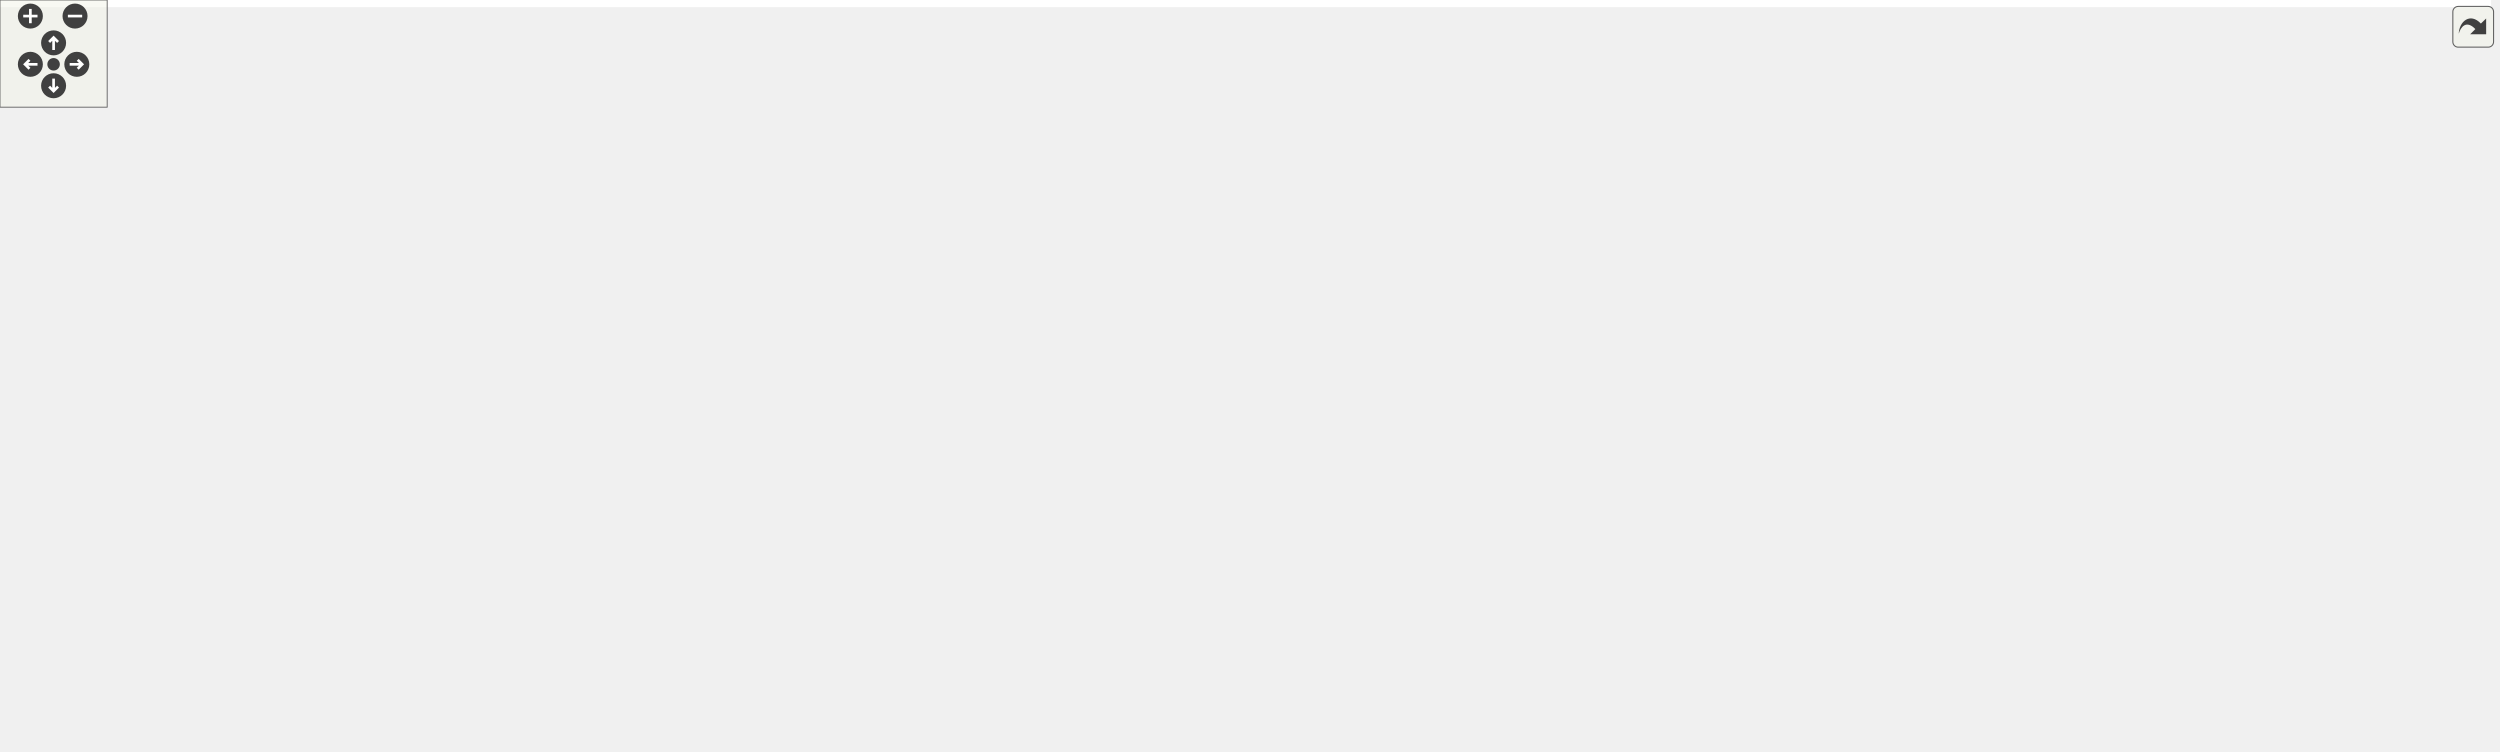
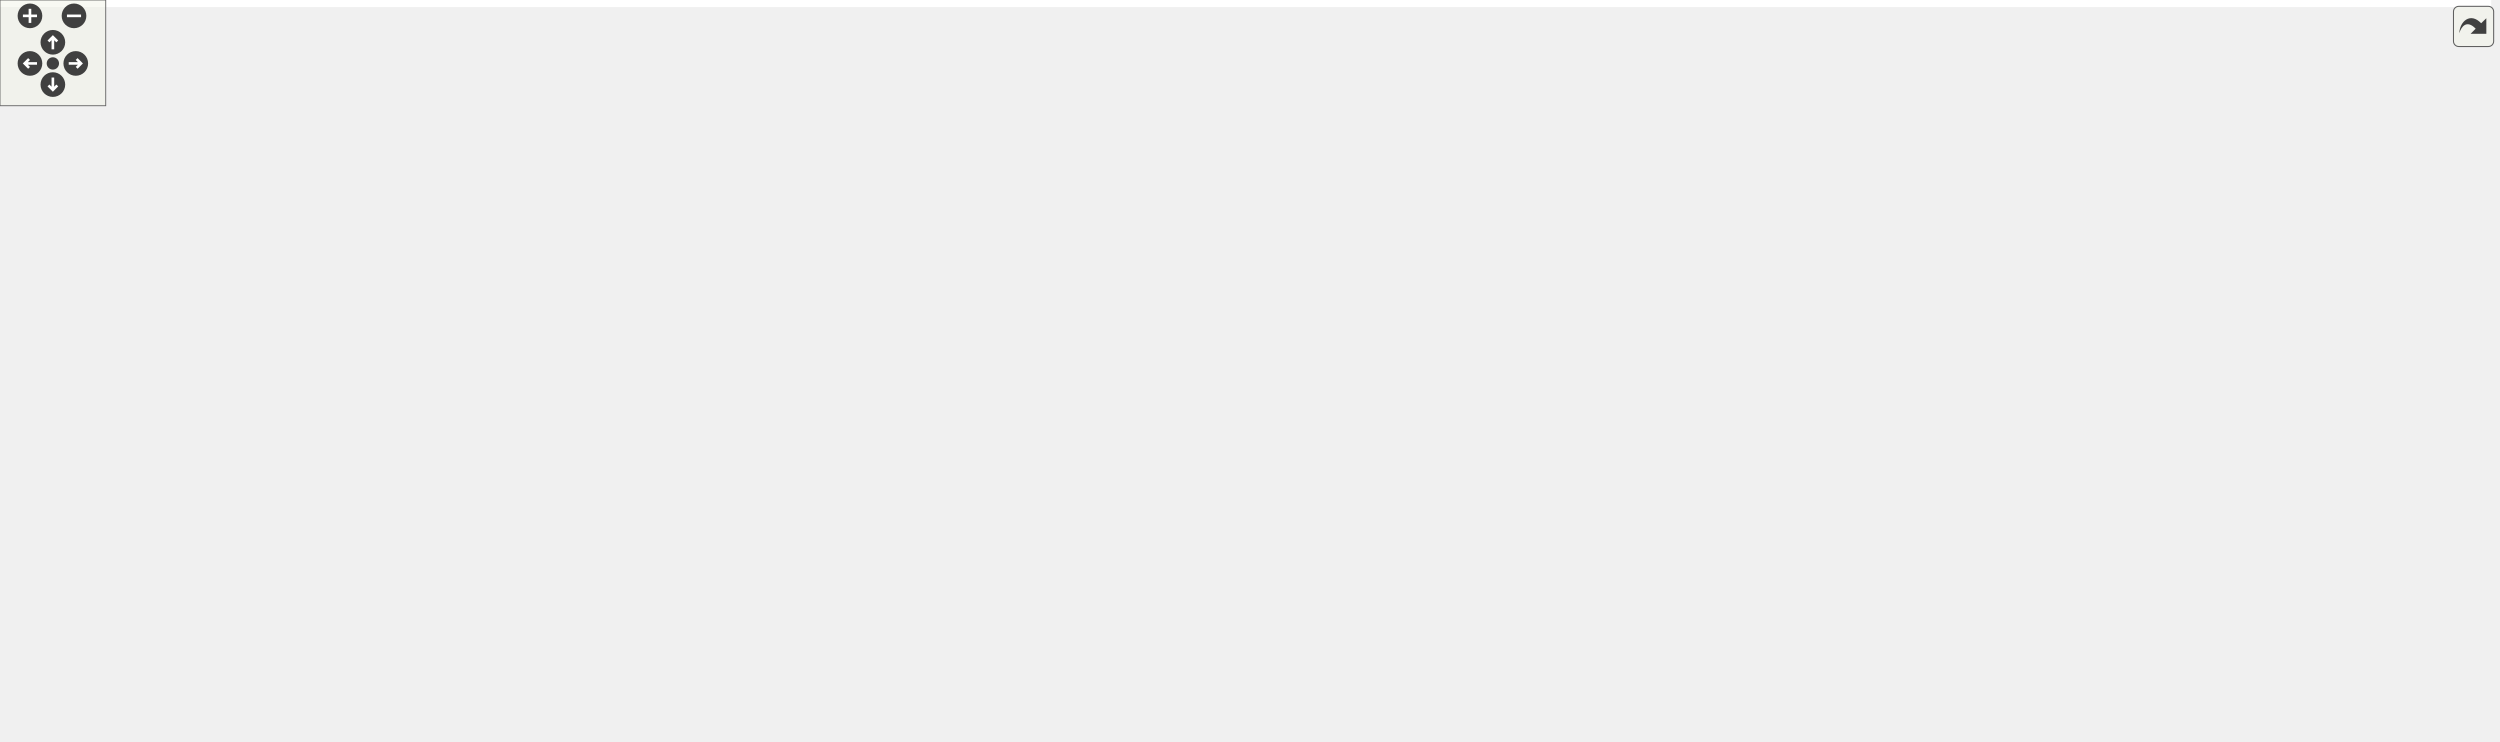
<svg xmlns="http://www.w3.org/2000/svg" xmlns:xlink="http://www.w3.org/1999/xlink" id="main" version="1.1" xml:space="preserve">
  <style type="text/css">
.edge:hover path { stroke: red; }
.edge:hover polygon { stroke: red; fill: red; }
</style>
  <defs>
    <circle id="rim" cx="0" cy="0" r="7" />
    <circle id="rim2" cx="0" cy="0" r="3.5" />
    <g id="zoomPlus">
      <use xlink:href="#rim" fill="#404040">
        <set attributeName="fill" to="#808080" begin="zoomplus.mouseover" end="zoomplus.mouseout" />
      </use>
      <path d="M-4,0h8M0,-4v8" fill="none" stroke="white" stroke-width="1.5" pointer-events="none" />
    </g>
    <g id="zoomMin">
      <use xlink:href="#rim" fill="#404040">
        <set attributeName="fill" to="#808080" begin="zoomminus.mouseover" end="zoomminus.mouseout" />
      </use>
      <path d="M-4,0h8" fill="none" stroke="white" stroke-width="1.5" pointer-events="none" />
    </g>
    <g id="dirArrow">
      <path fill="none" stroke="white" stroke-width="1.5" d="M0,-3.0v7 M-2.5,-0.5L0,-3.0L2.5,-0.5" />
    </g>
    <g id="resetDef">
      <use xlink:href="#rim2" fill="#404040">
        <set attributeName="fill" to="#808080" begin="reset.mouseover" end="reset.mouseout" />
      </use>
    </g>
  </defs>
  <svg id="graph" class="graph">
    <g id="viewport">
-       <polygon fill="white" stroke="transparent" points="-4,4 -4,-360 1394.5,-360 1394.5,4 -4,4" />
+       <polygon fill="white" stroke="transparent" points="-4,4 -4,-360 1413.7,-360 1413.7,4 -4,4" />
      <g id="node1" class="node">
        <g id="a_node1">
          <a xlink:title="This file declares the class AnimationCell.">
            <polygon fill="#bfbfbf" stroke="black" points="381,-336.5 381,-355.5 518,-355.5 518,-336.5 381,-336.5" />
            <text text-anchor="middle" x="449.5" y="-343.5" font-family="Helvetica,sans-Serif" font-size="10.00">src/cells/AnimationCell.h</text>
          </a>
        </g>
      </g>
      <g id="node2" class="node">
        <g id="a_node2">
          <a xlink:href="AnimationCell_8cpp.html" target="_top" xlink:title="This file defines the class AnimationCell.">
            <polygon fill="white" stroke="black" points="0,-280.5 0,-299.5 149,-299.5 149,-280.5 0,-280.5" />
            <text text-anchor="middle" x="74.5" y="-287.5" font-family="Helvetica,sans-Serif" font-size="10.00">src/cells/AnimationCell.cpp</text>
          </a>
        </g>
      </g>
      <g id="edge1" class="edge">
        <path fill="none" stroke="midnightblue" d="M379.91,-334.98C309.08,-324.78 200.45,-309.14 133.64,-299.52" />
        <polygon fill="midnightblue" stroke="midnightblue" points="379.68,-338.48 390.08,-336.44 380.68,-331.55 379.68,-338.48" />
      </g>
      <g id="node3" class="node">
        <g id="a_node3">
          <a xlink:href="GroupCell_8cpp.html" target="_top" xlink:title="This file defines the class GroupCell.">
            <polygon fill="white" stroke="black" points="167.5,-280.5 167.5,-299.5 295.5,-299.5 295.5,-280.5 167.5,-280.5" />
            <text text-anchor="middle" x="231.5" y="-287.5" font-family="Helvetica,sans-Serif" font-size="10.00">src/cells/GroupCell.cpp</text>
          </a>
        </g>
      </g>
      <g id="edge2" class="edge">
        <path fill="none" stroke="midnightblue" d="M405.19,-334.02C364.01,-323.82 303.53,-308.84 265.88,-299.52" />
        <polygon fill="midnightblue" stroke="midnightblue" points="404.41,-337.44 414.96,-336.44 406.09,-330.64 404.41,-337.44" />
      </g>
      <g id="node4" class="node">
        <g id="a_node4">
          <a xlink:href="MathParser_8cpp.html" target="_top" xlink:title="This file defines the class MathParser that reads wxmx data and math from Maxima.">
            <polygon fill="white" stroke="black" points="313.5,-280.5 313.5,-299.5 421.5,-299.5 421.5,-280.5 313.5,-280.5" />
            <text text-anchor="middle" x="367.5" y="-287.5" font-family="Helvetica,sans-Serif" font-size="10.00">src/MathParser.cpp</text>
          </a>
        </g>
      </g>
      <g id="edge3" class="edge">
        <path fill="none" stroke="midnightblue" d="M427.67,-330.62C412.69,-320.76 393.3,-307.99 380.64,-299.65" />
        <polygon fill="midnightblue" stroke="midnightblue" points="426.05,-333.75 436.33,-336.32 429.9,-327.9 426.05,-333.75" />
      </g>
      <g id="node5" class="node">
        <g id="a_node5">
          <a xlink:href="ToolBar_8h.html" target="_top" xlink:title="This file declares the class ToolBar that represents wxMaxima's main tool bar.">
-             <polygon fill="white" stroke="black" points="497.5,-280.5 497.5,-299.5 575.5,-299.5 575.5,-280.5 497.5,-280.5" />
-             <text text-anchor="middle" x="536.5" y="-287.5" font-family="Helvetica,sans-Serif" font-size="10.00">src/ToolBar.h</text>
+             <polygon fill="white" stroke="black" points="533.5,-280.5 533.5,-299.5 611.5,-299.5 611.5,-280.5 533.5,-280.5" />
+             <text text-anchor="middle" x="572.5" y="-287.5" font-family="Helvetica,sans-Serif" font-size="10.00">src/ToolBar.h</text>
          </a>
        </g>
      </g>
      <g id="edge4" class="edge">
-         <path fill="none" stroke="midnightblue" d="M472.22,-330.9C488.17,-321 509,-308.07 522.56,-299.65" />
-         <polygon fill="midnightblue" stroke="midnightblue" points="470.13,-328.08 463.48,-336.32 473.82,-334.02 470.13,-328.08" />
+         <path fill="none" stroke="midnightblue" d="M478.27,-332.37C501.31,-322.26 532.98,-308.35 553.1,-299.52" />
+         <polygon fill="midnightblue" stroke="midnightblue" points="476.74,-329.22 468.99,-336.44 479.55,-335.63 476.74,-329.22" />
      </g>
      <g id="node7" class="node">
        <g id="a_node7">
          <a xlink:href="Worksheet_8h.html" target="_top" xlink:title="This file defines the class Worksheet.">
-             <polygon fill="white" stroke="black" points="606,-224.5 606,-243.5 701,-243.5 701,-224.5 606,-224.5" />
-             <text text-anchor="middle" x="653.5" y="-231.5" font-family="Helvetica,sans-Serif" font-size="10.00">src/Worksheet.h</text>
+             <polygon fill="white" stroke="black" points="663,-224.5 663,-243.5 758,-243.5 758,-224.5 663,-224.5" />
+             <text text-anchor="middle" x="710.5" y="-231.5" font-family="Helvetica,sans-Serif" font-size="10.00">src/Worksheet.h</text>
          </a>
        </g>
      </g>
      <g id="edge28" class="edge">
-         <path fill="none" stroke="midnightblue" d="M499.67,-333.85C526.1,-326.63 558.36,-315.62 584.5,-300 610.49,-284.47 634.77,-257.68 646.36,-243.85" />
-         <polygon fill="midnightblue" stroke="midnightblue" points="498.63,-330.5 489.85,-336.43 500.41,-337.27 498.63,-330.5" />
+         <path fill="none" stroke="midnightblue" d="M511.79,-334.37C545.08,-327.28 586.17,-316.22 620.5,-300 652.56,-284.85 685.03,-257.9 700.76,-243.94" />
+         <polygon fill="midnightblue" stroke="midnightblue" points="510.82,-330.99 501.73,-336.44 512.23,-337.85 510.82,-330.99" />
      </g>
      <g id="node10" class="node">
        <g id="a_node10">
          <a xlink:href="wxMaxima_8cpp.html" target="_top" xlink:title="This file defines the contents of the class wxMaxima that contains most of the program's logic.">
-             <polygon fill="white" stroke="black" points="1104.5,-0.5 1104.5,-19.5 1212.5,-19.5 1212.5,-0.5 1104.5,-0.5" />
-             <text text-anchor="middle" x="1158.5" y="-7.5" font-family="Helvetica,sans-Serif" font-size="10.00">src/wxMaxima.cpp</text>
+             <polygon fill="white" stroke="black" points="1235.5,-0.5 1235.5,-19.5 1343.5,-19.5 1343.5,-0.5 1235.5,-0.5" />
+             <text text-anchor="middle" x="1289.5" y="-7.5" font-family="Helvetica,sans-Serif" font-size="10.00">src/wxMaxima.cpp</text>
+           </a>
+         </g>
+       </g>
+       <g id="edge30" class="edge">
+         <path fill="none" stroke="midnightblue" d="M528.44,-344.2C758.05,-340.82 1409.5,-323.44 1409.5,-235 1409.5,-235 1409.5,-235 1409.5,-121 1409.5,-90.9 1410.3,-78.67 1390.5,-56 1374.33,-37.5 1349.08,-26.25 1327.88,-19.62" />
+         <polygon fill="midnightblue" stroke="midnightblue" points="528.1,-340.7 518.16,-344.34 528.2,-347.7 528.1,-340.7" />
+       </g>
+       <g id="node12" class="node">
+         <g id="a_node12">
+           <a xlink:href="Worksheet_8cpp.html" target="_top" xlink:title="This file defines the class Worksheet.">
+             <polygon fill="white" stroke="black" points="453.5,-56.5 453.5,-75.5 559.5,-75.5 559.5,-56.5 453.5,-56.5" />
+             <text text-anchor="middle" x="506.5" y="-63.5" font-family="Helvetica,sans-Serif" font-size="10.00">src/Worksheet.cpp</text>
          </a>
        </g>
      </g>
      <g id="edge29" class="edge">
-         <path fill="none" stroke="midnightblue" d="M528.46,-344.01C754.93,-340.12 1390.5,-321.51 1390.5,-235 1390.5,-235 1390.5,-235 1390.5,-121 1390.5,-42.66 1281.16,-20.04 1212.6,-13.56" />
-         <polygon fill="midnightblue" stroke="midnightblue" points="528.25,-340.51 518.31,-344.18 528.37,-347.51 528.25,-340.51" />
-       </g>
-       <g id="node19" class="node">
-         <g id="a_node19">
-           <a xlink:href="Worksheet_8cpp.html" target="_top" xlink:title="This file defines the class Worksheet.">
-             <polygon fill="white" stroke="black" points="540.5,-56.5 540.5,-75.5 646.5,-75.5 646.5,-56.5 540.5,-56.5" />
-             <text text-anchor="middle" x="593.5" y="-63.5" font-family="Helvetica,sans-Serif" font-size="10.00">src/Worksheet.cpp</text>
-           </a>
-         </g>
-       </g>
-       <g id="edge30" class="edge">
-         <path fill="none" stroke="midnightblue" d="M449.5,-326.25C449.5,-304.36 449.5,-267.05 449.5,-235 449.5,-235 449.5,-235 449.5,-177 449.5,-120.69 519.9,-89.34 562.25,-75.58" />
+         <path fill="none" stroke="midnightblue" d="M449.5,-326.25C449.5,-304.36 449.5,-267.05 449.5,-235 449.5,-235 449.5,-235 449.5,-177 449.5,-135.06 482.57,-93.19 498.33,-75.62" />
        <polygon fill="midnightblue" stroke="midnightblue" points="446,-326.44 449.5,-336.44 453,-326.44 446,-326.44" />
      </g>
      <g id="node6" class="node">
        <g id="a_node6">
          <a xlink:href="ToolBar_8cpp.html" target="_top" xlink:title="This file defines the class ToolBar that represents wxMaxima's main tool bar.">
-             <polygon fill="white" stroke="black" points="492,-224.5 492,-243.5 581,-243.5 581,-224.5 492,-224.5" />
-             <text text-anchor="middle" x="536.5" y="-231.5" font-family="Helvetica,sans-Serif" font-size="10.00">src/ToolBar.cpp</text>
+             <polygon fill="white" stroke="black" points="528,-224.5 528,-243.5 617,-243.5 617,-224.5 528,-224.5" />
+             <text text-anchor="middle" x="572.5" y="-231.5" font-family="Helvetica,sans-Serif" font-size="10.00">src/ToolBar.cpp</text>
          </a>
        </g>
      </g>
      <g id="edge5" class="edge">
-         <path fill="none" stroke="midnightblue" d="M536.5,-269.8C536.5,-260.91 536.5,-250.78 536.5,-243.75" />
-         <polygon fill="midnightblue" stroke="midnightblue" points="533,-270.08 536.5,-280.08 540,-270.08 533,-270.08" />
+         <path fill="none" stroke="midnightblue" d="M572.5,-269.8C572.5,-260.91 572.5,-250.78 572.5,-243.75" />
+         <polygon fill="midnightblue" stroke="midnightblue" points="569,-270.08 572.5,-280.08 576,-270.08 569,-270.08" />
      </g>
      <g id="edge6" class="edge">
-         <path fill="none" stroke="midnightblue" d="M564.16,-276.23C586.05,-266.13 616,-252.31 635.05,-243.52" />
-         <polygon fill="midnightblue" stroke="midnightblue" points="562.65,-273.08 555.04,-280.44 565.59,-279.43 562.65,-273.08" />
+         <path fill="none" stroke="midnightblue" d="M603.75,-276.77C629.67,-266.63 665.86,-252.47 688.74,-243.52" />
+         <polygon fill="midnightblue" stroke="midnightblue" points="602.4,-273.54 594.37,-280.44 604.95,-280.06 602.4,-273.54" />
      </g>
      <g id="node8" class="node">
        <g id="a_node8">
          <a xlink:href="ConfigDialogue_8h.html" target="_top" xlink:title="The configuration dialog.">
-             <polygon fill="white" stroke="black" points="1140,-56.5 1140,-75.5 1295,-75.5 1295,-56.5 1140,-56.5" />
-             <text text-anchor="middle" x="1217.5" y="-63.5" font-family="Helvetica,sans-Serif" font-size="10.00">src/dialogs/ConfigDialogue.h</text>
+             <polygon fill="white" stroke="black" points="1226,-56.5 1226,-75.5 1381,-75.5 1381,-56.5 1226,-56.5" />
+             <text text-anchor="middle" x="1303.5" y="-63.5" font-family="Helvetica,sans-Serif" font-size="10.00">src/dialogs/ConfigDialogue.h</text>
          </a>
        </g>
      </g>
      <g id="edge7" class="edge">
-         <path fill="none" stroke="midnightblue" d="M711.56,-233.28C857.64,-232.62 1234.23,-222.04 1311.5,-132 1333.4,-106.48 1285.09,-86.26 1249.95,-75.51" />
-         <polygon fill="midnightblue" stroke="midnightblue" points="711.44,-229.78 701.45,-233.31 711.46,-236.78 711.44,-229.78" />
+         <path fill="none" stroke="midnightblue" d="M768.39,-231.21C866.75,-226.13 1070.68,-206.65 1223.5,-132 1253.41,-117.39 1282.09,-89.7 1295.54,-75.64" />
+         <polygon fill="midnightblue" stroke="midnightblue" points="768.17,-227.72 758.35,-231.7 768.51,-234.71 768.17,-227.72" />
      </g>
      <g id="node11" class="node">
        <g id="a_node11">
          <a xlink:href="Printout_8cpp.html" target="_top" xlink:title="This file defines the class MathPrintOut.">
-             <polygon fill="white" stroke="black" points="478,-168.5 478,-187.5 633,-187.5 633,-168.5 478,-168.5" />
-             <text text-anchor="middle" x="555.5" y="-175.5" font-family="Helvetica,sans-Serif" font-size="10.00">src/graphical_io/Printout.cpp</text>
+             <polygon fill="white" stroke="black" points="816,-168.5 816,-187.5 971,-187.5 971,-168.5 816,-168.5" />
+             <text text-anchor="middle" x="893.5" y="-175.5" font-family="Helvetica,sans-Serif" font-size="10.00">src/graphical_io/Printout.cpp</text>
          </a>
        </g>
      </g>
      <g id="edge10" class="edge">
-         <path fill="none" stroke="midnightblue" d="M628.91,-219.45C610.82,-209.48 586.77,-196.23 571.21,-187.65" />
-         <polygon fill="midnightblue" stroke="midnightblue" points="627.31,-222.56 637.75,-224.32 630.69,-216.43 627.31,-222.56" />
-       </g>
-       <g id="node12" class="node">
-         <g id="a_node12">
+         <path fill="none" stroke="midnightblue" d="M749.24,-221.57C783.76,-211.38 833.51,-196.7 864.64,-187.52" />
+         <polygon fill="midnightblue" stroke="midnightblue" points="748.1,-218.26 739.5,-224.44 750.08,-224.97 748.1,-218.26" />
+       </g>
+       <g id="edge11" class="edge">
+         <path fill="none" stroke="midnightblue" d="M668.96,-221.38C626.15,-207.25 560.6,-179.25 523.5,-132 510.24,-115.12 507.26,-88.93 506.63,-75.53" />
+         <polygon fill="midnightblue" stroke="midnightblue" points="667.93,-224.72 678.52,-224.43 670.06,-218.05 667.93,-224.72" />
+       </g>
+       <g id="node13" class="node">
+         <g id="a_node13">
          <a xlink:href="wxMaximaFrame_8h.html" target="_top" xlink:title="This file declares the class wxMaximaFrame.">
-             <polygon fill="white" stroke="black" points="805.5,-168.5 805.5,-187.5 933.5,-187.5 933.5,-168.5 805.5,-168.5" />
-             <text text-anchor="middle" x="869.5" y="-175.5" font-family="Helvetica,sans-Serif" font-size="10.00">src/wxMaximaFrame.h</text>
-           </a>
-         </g>
-       </g>
-       <g id="edge11" class="edge">
-         <path fill="none" stroke="midnightblue" d="M697.66,-221.96C738.46,-211.76 798.21,-196.82 835.43,-187.52" />
-         <polygon fill="midnightblue" stroke="midnightblue" points="696.58,-218.62 687.73,-224.44 698.28,-225.41 696.58,-218.62" />
-       </g>
-       <g id="edge27" class="edge">
-         <path fill="none" stroke="midnightblue" d="M653.18,-214.07C652.29,-200.6 649.68,-182.41 642.5,-168 632.69,-148.3 618.89,-151.4 608.5,-132 598.66,-113.62 595.24,-88.95 594.08,-75.93" />
-         <polygon fill="midnightblue" stroke="midnightblue" points="649.69,-214.24 653.6,-224.09 656.68,-213.96 649.69,-214.24" />
+             <polygon fill="white" stroke="black" points="669.5,-168.5 669.5,-187.5 797.5,-187.5 797.5,-168.5 669.5,-168.5" />
+             <text text-anchor="middle" x="733.5" y="-175.5" font-family="Helvetica,sans-Serif" font-size="10.00">src/wxMaximaFrame.h</text>
+           </a>
+         </g>
+       </g>
+       <g id="edge12" class="edge">
+         <path fill="none" stroke="midnightblue" d="M718.3,-214.69C722.18,-205.59 726.68,-195.01 729.77,-187.75" />
+         <polygon fill="midnightblue" stroke="midnightblue" points="715,-213.51 714.3,-224.08 721.44,-216.25 715,-213.51" />
      </g>
      <g id="node9" class="node">
        <g id="a_node9">
          <a xlink:href="main_8cpp.html" target="_top" xlink:title="The file that defines the starting point of the program.">
-             <polygon fill="white" stroke="black" points="919,-0.5 919,-19.5 998,-19.5 998,-0.5 919,-0.5" />
-             <text text-anchor="middle" x="958.5" y="-7.5" font-family="Helvetica,sans-Serif" font-size="10.00">src/main.cpp</text>
+             <polygon fill="white" stroke="black" points="1110,-0.5 1110,-19.5 1189,-19.5 1189,-0.5 1110,-0.5" />
+             <text text-anchor="middle" x="1149.5" y="-7.5" font-family="Helvetica,sans-Serif" font-size="10.00">src/main.cpp</text>
          </a>
        </g>
      </g>
      <g id="edge8" class="edge">
-         <path fill="none" stroke="midnightblue" d="M1166.62,-54.39C1117.21,-44.09 1043.23,-28.67 998.07,-19.25" />
-         <polygon fill="midnightblue" stroke="midnightblue" points="1165.96,-57.83 1176.46,-56.44 1167.39,-50.98 1165.96,-57.83" />
+         <path fill="none" stroke="midnightblue" d="M1269.39,-53.04C1240.41,-42.88 1199.54,-28.55 1173.79,-19.52" />
+         <polygon fill="midnightblue" stroke="midnightblue" points="1268.5,-56.44 1279.1,-56.44 1270.82,-49.83 1268.5,-56.44" />
      </g>
      <g id="edge9" class="edge">
-         <path fill="none" stroke="midnightblue" d="M1200.61,-49.54C1190.09,-39.91 1176.93,-27.87 1168.15,-19.83" />
-         <polygon fill="midnightblue" stroke="midnightblue" points="1198.28,-52.15 1208.02,-56.32 1203.01,-46.99 1198.28,-52.15" />
-       </g>
-       <g id="node13" class="node">
-         <g id="a_node13">
-           <a xlink:href="AutocompletePopup_8cpp.html" target="_top" xlink:title="This file defines the class AutocompletePopup.">
-             <polygon fill="white" stroke="black" points="640.5,-112.5 640.5,-131.5 792.5,-131.5 792.5,-112.5 640.5,-112.5" />
-             <text text-anchor="middle" x="716.5" y="-119.5" font-family="Helvetica,sans-Serif" font-size="10.00">src/AutocompletePopup.cpp</text>
-           </a>
-         </g>
-       </g>
-       <g id="edge12" class="edge">
-         <path fill="none" stroke="midnightblue" d="M835.61,-165.04C806.82,-154.88 766.21,-140.55 740.63,-131.52" />
-         <polygon fill="midnightblue" stroke="midnightblue" points="834.66,-168.42 845.26,-168.44 836.99,-161.81 834.66,-168.42" />
+         <path fill="none" stroke="midnightblue" d="M1298.68,-46.4C1296.33,-37.36 1293.63,-26.94 1291.77,-19.75" />
+         <polygon fill="midnightblue" stroke="midnightblue" points="1295.29,-47.28 1301.19,-56.08 1302.07,-45.52 1295.29,-47.28" />
+       </g>
+       <g id="edge26" class="edge">
+         <path fill="none" stroke="midnightblue" d="M659.14,-173C621.72,-167.79 577.45,-156.41 544.5,-132 524.97,-117.52 513.76,-89.77 509.09,-75.67" />
+         <polygon fill="midnightblue" stroke="midnightblue" points="659.13,-176.53 669.5,-174.32 660.02,-169.59 659.13,-176.53" />
      </g>
      <g id="node14" class="node">
        <g id="a_node14">
-           <a xlink:href="EditorCell_8cpp.html" target="_top" xlink:title="This file defines the class EditorCell.">
-             <polygon fill="white" stroke="black" points="995,-56.5 995,-75.5 1122,-75.5 1122,-56.5 995,-56.5" />
-             <text text-anchor="middle" x="1058.5" y="-63.5" font-family="Helvetica,sans-Serif" font-size="10.00">src/cells/EditorCell.cpp</text>
+           <a xlink:href="AutocompletePopup_8cpp.html" target="_top" xlink:title="This file defines the class AutocompletePopup.">
+             <polygon fill="white" stroke="black" points="553.5,-112.5 553.5,-131.5 705.5,-131.5 705.5,-112.5 553.5,-112.5" />
+             <text text-anchor="middle" x="629.5" y="-119.5" font-family="Helvetica,sans-Serif" font-size="10.00">src/AutocompletePopup.cpp</text>
          </a>
        </g>
      </g>
      <g id="edge13" class="edge">
-         <path fill="none" stroke="midnightblue" d="M944.01,-174.45C1059.9,-169.7 1272.47,-157.59 1295.5,-132 1301.45,-125.39 1301.17,-118.85 1295.5,-112 1284.45,-98.65 1188.63,-83.76 1122.27,-74.89" />
-         <polygon fill="midnightblue" stroke="midnightblue" points="943.65,-170.96 933.79,-174.86 943.93,-177.95 943.65,-170.96" />
+         <path fill="none" stroke="midnightblue" d="M707.67,-163.59C688.44,-153.61 662.76,-140.27 646.17,-131.65" />
+         <polygon fill="midnightblue" stroke="midnightblue" points="706.3,-166.82 716.79,-168.32 709.53,-160.61 706.3,-166.82" />
      </g>
      <g id="node15" class="node">
        <g id="a_node15">
+           <a xlink:href="EditorCell_8cpp.html" target="_top" xlink:title="This file defines the class EditorCell.">
+             <polygon fill="white" stroke="black" points="794,-56.5 794,-75.5 921,-75.5 921,-56.5 794,-56.5" />
+             <text text-anchor="middle" x="857.5" y="-63.5" font-family="Helvetica,sans-Serif" font-size="10.00">src/cells/EditorCell.cpp</text>
+           </a>
+         </g>
+       </g>
+       <g id="edge14" class="edge">
+         <path fill="none" stroke="midnightblue" d="M734.73,-158.19C736.59,-143.97 741.18,-124.77 752.5,-112 769.07,-93.3 794.77,-82.1 816.59,-75.56" />
+         <polygon fill="midnightblue" stroke="midnightblue" points="731.23,-158.02 733.76,-168.31 738.2,-158.69 731.23,-158.02" />
+       </g>
+       <g id="node16" class="node">
+         <g id="a_node16">
          <a xlink:href="main_8h.html" target="_top" xlink:title="This file declares the class wxMaxima that contains most of the program's logic.">
-             <polygon fill="white" stroke="black" points="832.5,-56.5 832.5,-75.5 900.5,-75.5 900.5,-56.5 832.5,-56.5" />
-             <text text-anchor="middle" x="866.5" y="-63.5" font-family="Helvetica,sans-Serif" font-size="10.00">src/main.h</text>
-           </a>
-         </g>
-       </g>
-       <g id="edge14" class="edge">
-         <path fill="none" stroke="midnightblue" d="M855.51,-160.37C849.65,-152.34 843.51,-142.24 840.5,-132 834.39,-111.25 849.35,-87.93 859.03,-75.65" />
-         <polygon fill="midnightblue" stroke="midnightblue" points="852.91,-162.73 861.83,-168.46 858.43,-158.42 852.91,-162.73" />
-       </g>
-       <g id="node17" class="node">
-         <g id="a_node17">
-           <a xlink:href="GreekSidebar_8cpp.html" target="_top" xlink:title="This file defines the class GreekSidebar.">
-             <polygon fill="white" stroke="black" points="964.5,-112.5 964.5,-131.5 1128.5,-131.5 1128.5,-112.5 964.5,-112.5" />
-             <text text-anchor="middle" x="1046.5" y="-119.5" font-family="Helvetica,sans-Serif" font-size="10.00">src/sidebars/GreekSidebar.cpp</text>
-           </a>
-         </g>
-       </g>
-       <g id="edge18" class="edge">
-         <path fill="none" stroke="midnightblue" d="M907.4,-165.44C940.78,-155.26 988.6,-140.66 1018.59,-131.52" />
-         <polygon fill="midnightblue" stroke="midnightblue" points="906.09,-162.18 897.55,-168.44 908.13,-168.87 906.09,-162.18" />
+             <polygon fill="white" stroke="black" points="1101.5,-56.5 1101.5,-75.5 1169.5,-75.5 1169.5,-56.5 1101.5,-56.5" />
+             <text text-anchor="middle" x="1135.5" y="-63.5" font-family="Helvetica,sans-Serif" font-size="10.00">src/main.h</text>
+           </a>
+         </g>
+       </g>
+       <g id="edge15" class="edge">
+         <path fill="none" stroke="midnightblue" d="M807.95,-168.25C884.18,-163.38 1178.92,-163.27 1207.5,-132 1227.5,-110.12 1185.97,-87.6 1158.06,-75.67" />
+         <polygon fill="midnightblue" stroke="midnightblue" points="807.35,-164.78 797.66,-169.07 807.91,-171.76 807.35,-164.78" />
      </g>
      <g id="node18" class="node">
        <g id="a_node18">
+           <a xlink:href="GreekSidebar_8cpp.html" target="_top" xlink:title="This file defines the class GreekSidebar.">
+             <polygon fill="white" stroke="black" points="761.5,-112.5 761.5,-131.5 925.5,-131.5 925.5,-112.5 761.5,-112.5" />
+             <text text-anchor="middle" x="843.5" y="-119.5" font-family="Helvetica,sans-Serif" font-size="10.00">src/sidebars/GreekSidebar.cpp</text>
+           </a>
+         </g>
+       </g>
+       <g id="edge19" class="edge">
+         <path fill="none" stroke="midnightblue" d="M760.26,-163.86C780.66,-153.85 808.17,-140.35 825.87,-131.65" />
+         <polygon fill="midnightblue" stroke="midnightblue" points="758.61,-160.78 751.17,-168.32 761.69,-167.06 758.61,-160.78" />
+       </g>
+       <g id="node19" class="node">
+         <g id="a_node19">
          <a xlink:href="wxMaxima_8h.html" target="_top" xlink:title="This file declares the class wxMaxima that contains most of the program's logic.">
-             <polygon fill="white" stroke="black" points="849,-112.5 849,-131.5 946,-131.5 946,-112.5 849,-112.5" />
-             <text text-anchor="middle" x="897.5" y="-119.5" font-family="Helvetica,sans-Serif" font-size="10.00">src/wxMaxima.h</text>
-           </a>
-         </g>
-       </g>
-       <g id="edge19" class="edge">
-         <path fill="none" stroke="midnightblue" d="M878.84,-158.98C883.59,-149.82 889.16,-139.09 892.96,-131.75" />
-         <polygon fill="midnightblue" stroke="midnightblue" points="875.62,-157.59 874.12,-168.08 881.83,-160.82 875.62,-157.59" />
-       </g>
-       <g id="edge26" class="edge">
-         <path fill="none" stroke="midnightblue" d="M795.06,-169.7C735.36,-162.63 657.41,-150.27 631.5,-132 611.63,-117.99 600.57,-90.02 596.01,-75.78" />
-         <polygon fill="midnightblue" stroke="midnightblue" points="794.89,-173.21 805.22,-170.88 795.69,-166.25 794.89,-173.21" />
+             <polygon fill="white" stroke="black" points="1101,-112.5 1101,-131.5 1198,-131.5 1198,-112.5 1101,-112.5" />
+             <text text-anchor="middle" x="1149.5" y="-119.5" font-family="Helvetica,sans-Serif" font-size="10.00">src/wxMaxima.h</text>
+           </a>
+         </g>
+       </g>
+       <g id="edge20" class="edge">
+         <path fill="none" stroke="midnightblue" d="M807.92,-167.8C904.8,-155.8 1065.06,-135.89 1092.5,-132 1095.18,-131.62 1097.93,-131.22 1100.7,-130.81" />
+         <polygon fill="midnightblue" stroke="midnightblue" points="807.37,-164.34 797.88,-169.04 808.23,-171.29 807.37,-164.34" />
      </g>
      <g id="node20" class="node">
        <g id="a_node20">
          <a xlink:href="wxMaximaFrame_8cpp.html" target="_top" xlink:title="This file defines the class wxMaximaFrame.">
-             <polygon fill="white" stroke="black" points="1147,-112.5 1147,-131.5 1286,-131.5 1286,-112.5 1147,-112.5" />
-             <text text-anchor="middle" x="1216.5" y="-119.5" font-family="Helvetica,sans-Serif" font-size="10.00">src/wxMaximaFrame.cpp</text>
-           </a>
-         </g>
+             <polygon fill="white" stroke="black" points="944,-112.5 944,-131.5 1083,-131.5 1083,-112.5 944,-112.5" />
+             <text text-anchor="middle" x="1013.5" y="-119.5" font-family="Helvetica,sans-Serif" font-size="10.00">src/wxMaximaFrame.cpp</text>
+           </a>
+         </g>
+       </g>
+       <g id="edge27" class="edge">
+         <path fill="none" stroke="midnightblue" d="M787.75,-166.54C840.67,-156.33 920.17,-141 969.34,-131.52" />
+         <polygon fill="midnightblue" stroke="midnightblue" points="787.02,-163.11 777.87,-168.44 788.35,-169.99 787.02,-163.11" />
+       </g>
+       <g id="edge16" class="edge">
+         <path fill="none" stroke="midnightblue" d="M1140.32,-46.4C1142.67,-37.36 1145.37,-26.94 1147.23,-19.75" />
+         <polygon fill="midnightblue" stroke="midnightblue" points="1136.93,-45.52 1137.81,-56.08 1143.71,-47.28 1136.93,-45.52" />
+       </g>
+       <g id="edge18" class="edge">
+         <path fill="none" stroke="midnightblue" d="M1169.61,-53.04C1198.59,-42.88 1239.46,-28.55 1265.21,-19.52" />
+         <polygon fill="midnightblue" stroke="midnightblue" points="1168.18,-49.83 1159.9,-56.44 1170.5,-56.44 1168.18,-49.83" />
+       </g>
+       <g id="node17" class="node">
+         <g id="a_node17">
+           <a xlink:href="MaximaManual_8cpp.html" target="_top" xlink:title="This file defines the class MaximaManual.">
+             <polygon fill="white" stroke="black" points="961.5,-0.5 961.5,-19.5 1091.5,-19.5 1091.5,-0.5 961.5,-0.5" />
+             <text text-anchor="middle" x="1026.5" y="-7.5" font-family="Helvetica,sans-Serif" font-size="10.00">src/MaximaManual.cpp</text>
+           </a>
+         </g>
+       </g>
+       <g id="edge17" class="edge">
+         <path fill="none" stroke="midnightblue" d="M1108.98,-51.86C1088.77,-41.85 1061.51,-28.35 1043.97,-19.65" />
+         <polygon fill="midnightblue" stroke="midnightblue" points="1107.47,-55.02 1117.99,-56.32 1110.58,-48.75 1107.47,-55.02" />
+       </g>
+       <g id="edge23" class="edge">
+         <path fill="none" stroke="midnightblue" d="M1122.83,-107.22C1111.25,-99.7 1098.9,-89.2 1092.5,-76 1081.11,-52.5 1111.54,-30.92 1132.2,-19.5" />
+         <polygon fill="midnightblue" stroke="midnightblue" points="1121.05,-110.23 1131.42,-112.39 1124.66,-104.23 1121.05,-110.23" />
      </g>
      <g id="edge25" class="edge">
-         <path fill="none" stroke="midnightblue" d="M934.7,-166.85C1000.26,-156.65 1100.21,-141.1 1161.77,-131.52" />
-         <polygon fill="midnightblue" stroke="midnightblue" points="933.83,-163.45 924.48,-168.44 934.9,-170.36 933.83,-163.45" />
-       </g>
-       <g id="edge15" class="edge">
-         <path fill="none" stroke="midnightblue" d="M890.05,-51.18C906.98,-41.24 929.28,-28.15 943.76,-19.65" />
-         <polygon fill="midnightblue" stroke="midnightblue" points="888.13,-48.24 881.28,-56.32 891.68,-54.28 888.13,-48.24" />
-       </g>
-       <g id="edge17" class="edge">
-         <path fill="none" stroke="midnightblue" d="M910.6,-56.84C965.02,-46.78 1057.12,-29.75 1112.43,-19.52" />
-         <polygon fill="midnightblue" stroke="midnightblue" points="909.76,-53.44 900.57,-58.7 911.04,-60.32 909.76,-53.44" />
-       </g>
-       <g id="node16" class="node">
-         <g id="a_node16">
-           <a xlink:href="MaximaManual_8cpp.html" target="_top" xlink:title="This file defines the class MaximaManual.">
-             <polygon fill="white" stroke="black" points="770.5,-0.5 770.5,-19.5 900.5,-19.5 900.5,-0.5 770.5,-0.5" />
-             <text text-anchor="middle" x="835.5" y="-7.5" font-family="Helvetica,sans-Serif" font-size="10.00">src/MaximaManual.cpp</text>
-           </a>
-         </g>
-       </g>
-       <g id="edge16" class="edge">
-         <path fill="none" stroke="midnightblue" d="M856.32,-47.27C851.03,-38.05 844.78,-27.17 840.52,-19.75" />
-         <polygon fill="midnightblue" stroke="midnightblue" points="853.37,-49.15 861.38,-56.08 859.44,-45.67 853.37,-49.15" />
+         <path fill="none" stroke="midnightblue" d="M1164.31,-105.11C1177.57,-91.33 1197.88,-71.25 1217.5,-56 1235.77,-41.8 1258.71,-28.09 1273.72,-19.61" />
+         <polygon fill="midnightblue" stroke="midnightblue" points="1161.72,-102.76 1157.38,-112.42 1166.8,-107.57 1161.72,-102.76" />
+       </g>
+       <g id="edge24" class="edge">
+         <path fill="none" stroke="midnightblue" d="M1090.53,-111.85C888.92,-88.6 660.85,-75.02 559.56,-69.65" />
+         <polygon fill="midnightblue" stroke="midnightblue" points="1090.38,-115.35 1100.72,-113.03 1091.19,-108.4 1090.38,-115.35" />
+       </g>
+       <g id="edge21" class="edge">
+         <path fill="none" stroke="midnightblue" d="M1093.27,-110.6C1038.08,-100.4 954.94,-85.02 903.55,-75.52" />
+         <polygon fill="midnightblue" stroke="midnightblue" points="1092.76,-114.07 1103.23,-112.44 1094.03,-107.18 1092.76,-114.07" />
      </g>
      <g id="edge22" class="edge">
-         <path fill="none" stroke="midnightblue" d="M907.3,-103.32C920.59,-79.37 943.78,-37.55 953.74,-19.59" />
-         <polygon fill="midnightblue" stroke="midnightblue" points="904.08,-101.93 902.29,-112.37 910.2,-105.32 904.08,-101.93" />
-       </g>
-       <g id="edge23" class="edge">
-         <path fill="none" stroke="midnightblue" d="M915.06,-105.05C932.15,-90.33 959.42,-68.86 986.5,-56 1024.42,-37.99 1070.59,-26.42 1105.55,-19.52" />
-         <polygon fill="midnightblue" stroke="midnightblue" points="912.3,-102.82 907.11,-112.05 916.93,-108.07 912.3,-102.82" />
-       </g>
-       <g id="edge20" class="edge">
-         <path fill="none" stroke="midnightblue" d="M932.76,-109.17C963.08,-99 1006.07,-84.59 1033.11,-75.52" />
-         <polygon fill="midnightblue" stroke="midnightblue" points="931.38,-105.95 923.01,-112.44 933.6,-112.58 931.38,-105.95" />
-       </g>
-       <g id="edge21" class="edge">
-         <path fill="none" stroke="midnightblue" d="M887.32,-103.27C882.03,-94.05 875.78,-83.17 871.52,-75.75" />
-         <polygon fill="midnightblue" stroke="midnightblue" points="884.37,-105.15 892.38,-112.08 890.44,-101.67 884.37,-105.15" />
-       </g>
-       <g id="edge24" class="edge">
-         <path fill="none" stroke="midnightblue" d="M839.31,-110.66C781.86,-100.46 695.05,-85.04 641.44,-75.52" />
-         <polygon fill="midnightblue" stroke="midnightblue" points="838.87,-114.14 849.33,-112.44 840.1,-107.25 838.87,-114.14" />
+         <path fill="none" stroke="midnightblue" d="M1144.68,-102.4C1142.33,-93.36 1139.63,-82.94 1137.77,-75.75" />
+         <polygon fill="midnightblue" stroke="midnightblue" points="1141.29,-103.28 1147.19,-112.08 1148.07,-101.52 1141.29,-103.28" />
      </g>
    </g>
  </svg>
  <g id="navigator" transform="translate(0 0)" fill="#404254">
    <rect fill="#f2f5e9" fill-opacity="0.5" stroke="#606060" stroke-width=".5" x="0" y="0" width="60" height="60" />
    <use id="zoomplus" xlink:href="#zoomPlus" x="17" y="9" />
    <use id="zoomminus" xlink:href="#zoomMin" x="42" y="9" />
    <use id="reset" xlink:href="#resetDef" x="30" y="36" />
    <g id="arrowUp" xlink:href="#dirArrow" transform="translate(30 24)">
      <use xlink:href="#rim" fill="#404040">
        <set attributeName="fill" to="#808080" begin="arrowUp.mouseover" end="arrowUp.mouseout" />
      </use>
      <path fill="none" stroke="white" stroke-width="1.5" d="M0,-3.0v7 M-2.5,-0.5L0,-3.0L2.5,-0.5" />
    </g>
    <g id="arrowRight" xlink:href="#dirArrow" transform="rotate(90) translate(36 -43)">
      <use xlink:href="#rim" fill="#404040">
        <set attributeName="fill" to="#808080" begin="arrowRight.mouseover" end="arrowRight.mouseout" />
      </use>
      <path fill="none" stroke="white" stroke-width="1.5" d="M0,-3.0v7 M-2.5,-0.5L0,-3.0L2.5,-0.5" />
    </g>
    <g id="arrowDown" xlink:href="#dirArrow" transform="rotate(180) translate(-30 -48)">
      <use xlink:href="#rim" fill="#404040">
        <set attributeName="fill" to="#808080" begin="arrowDown.mouseover" end="arrowDown.mouseout" />
      </use>
      <path fill="none" stroke="white" stroke-width="1.5" d="M0,-3.0v7 M-2.5,-0.5L0,-3.0L2.5,-0.5" />
    </g>
    <g id="arrowLeft" xlink:href="#dirArrow" transform="rotate(270) translate(-36 17)">
      <use xlink:href="#rim" fill="#404040">
        <set attributeName="fill" to="#808080" begin="arrowLeft.mouseover" end="arrowLeft.mouseout" />
      </use>
      <path fill="none" stroke="white" stroke-width="1.5" d="M0,-3.0v7 M-2.5,-0.5L0,-3.0L2.5,-0.5" />
    </g>
  </g>
  <svg viewBox="0 0 15 15" width="100%" height="30px" preserveAspectRatio="xMaxYMin meet">
    <g id="arrow_out" transform="scale(0.3 0.3)">
      <a xlink:href="AnimationCell_8h__dep__incl_org.svg" target="_base">
        <rect id="button" ry="5" rx="5" y="6" x="6" height="38" width="38" fill="#f2f5e9" fill-opacity="0.5" stroke="#606060" stroke-width="1.0" />
        <path id="arrow" d="M 11.5,31.437 C 11.94,20.098 22.043,11.323 32.159,21.979 L 37.069,17.246 C 37.069,17.246 37.088,32 37.088,32 L 22.16,31.978 C 22.16,31.978 26.998,27.14 26.998,27.14 C 18.529,18.264 13.292,25.23 11.5,31.437 z" style="fill:#404040;" />
      </a>
    </g>
  </svg>
</svg>
